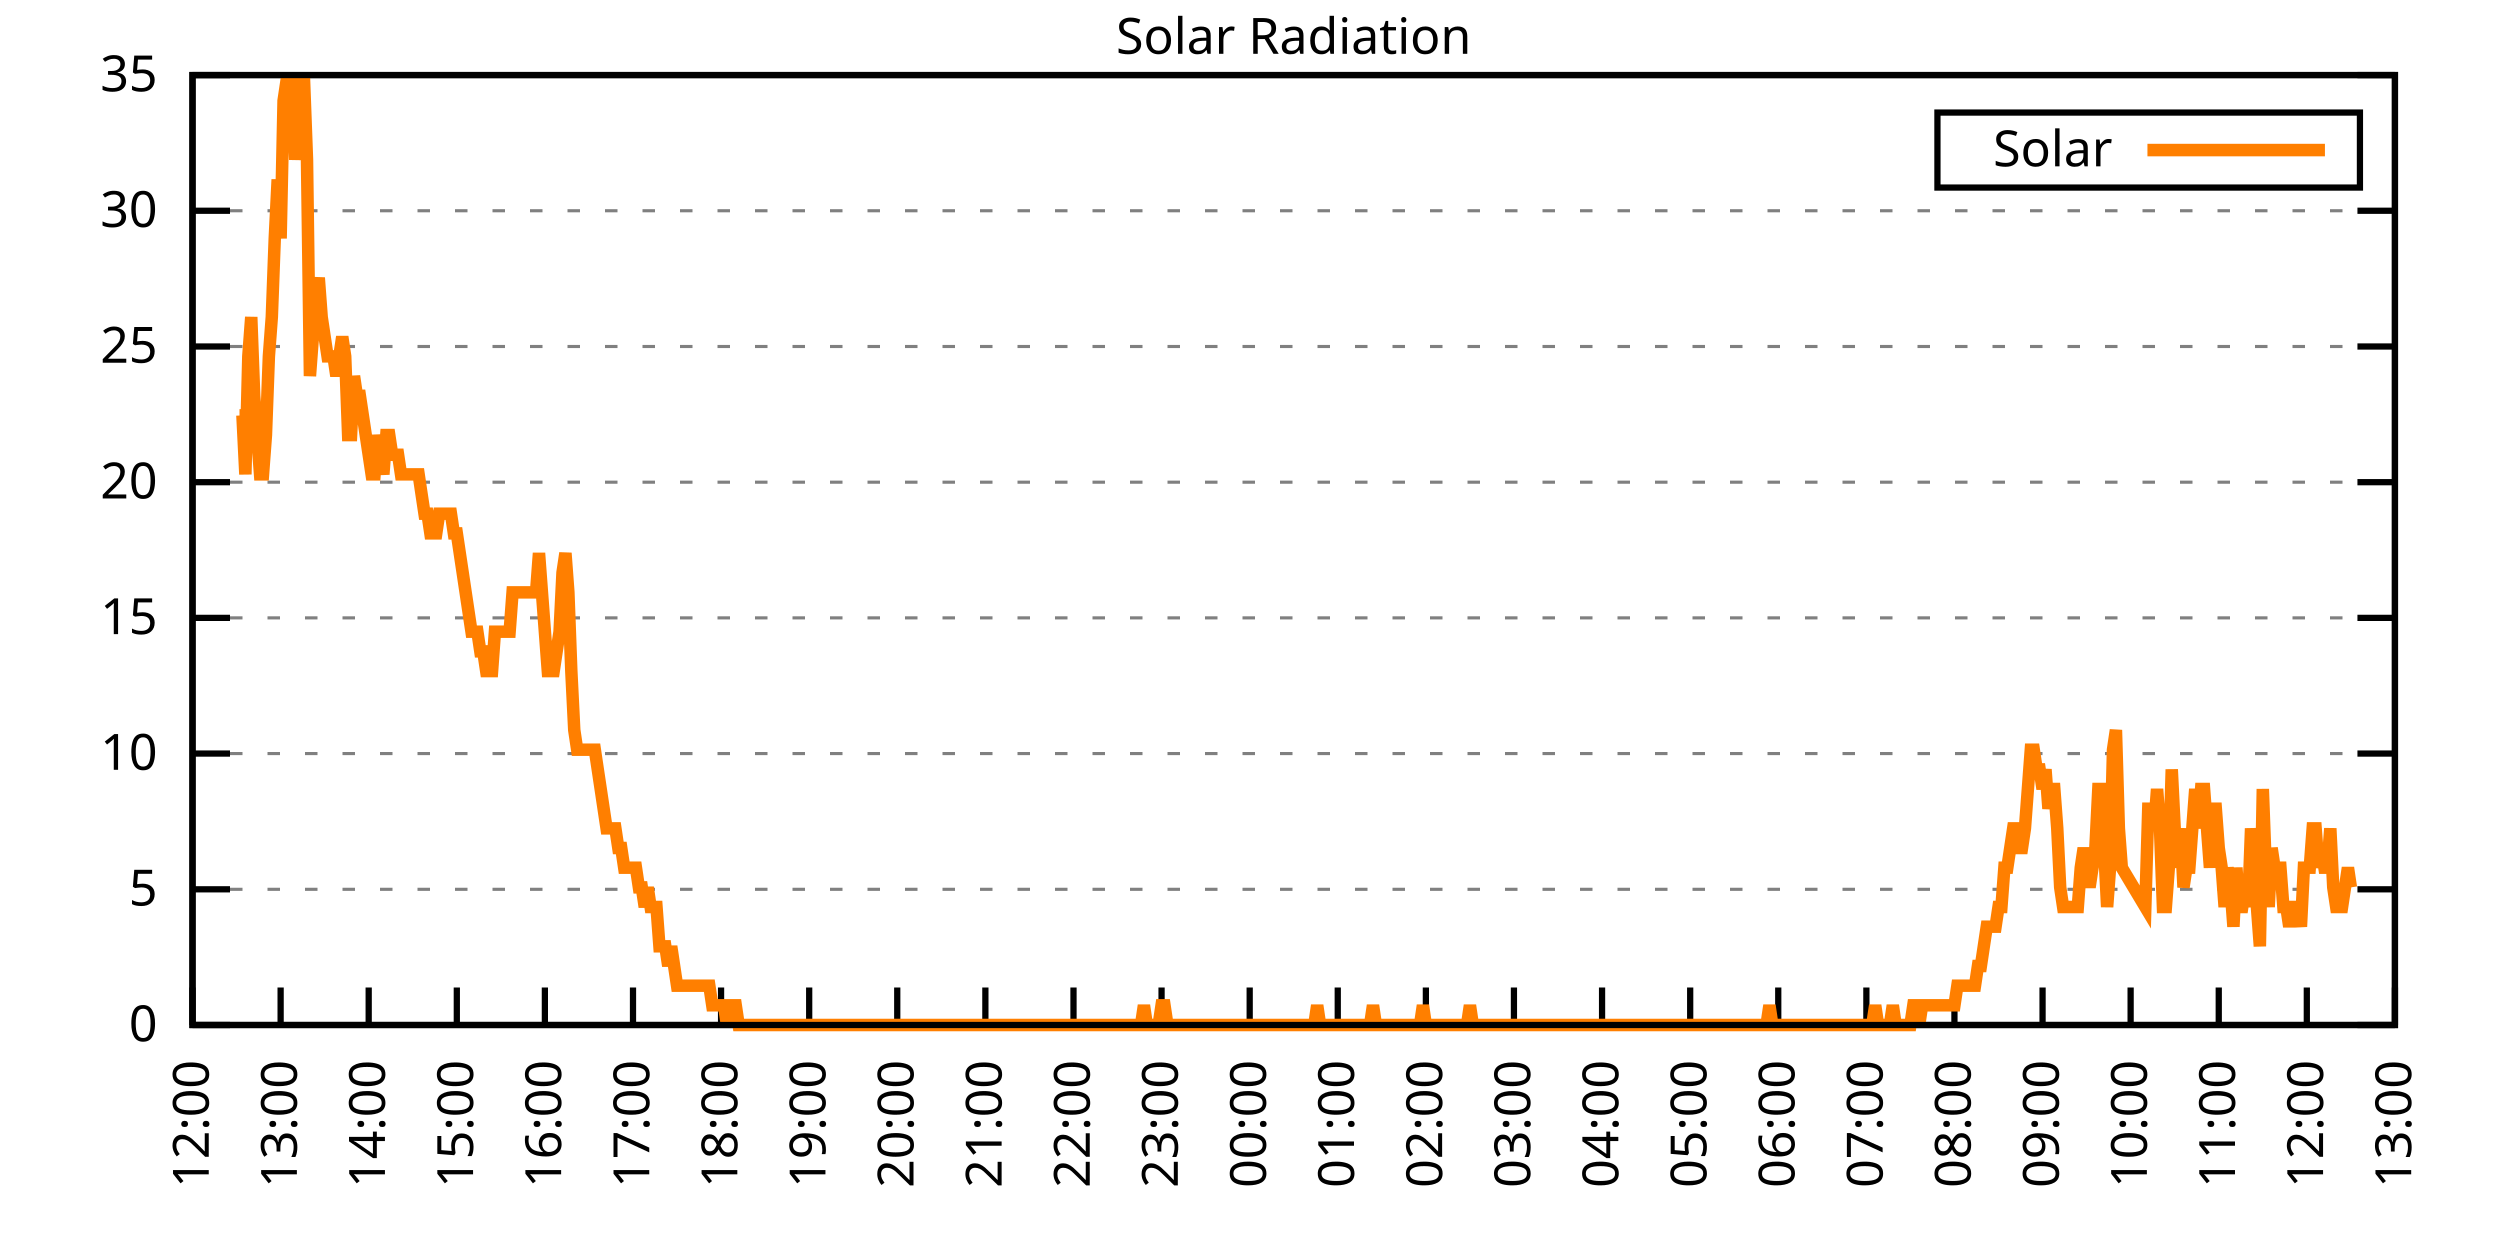
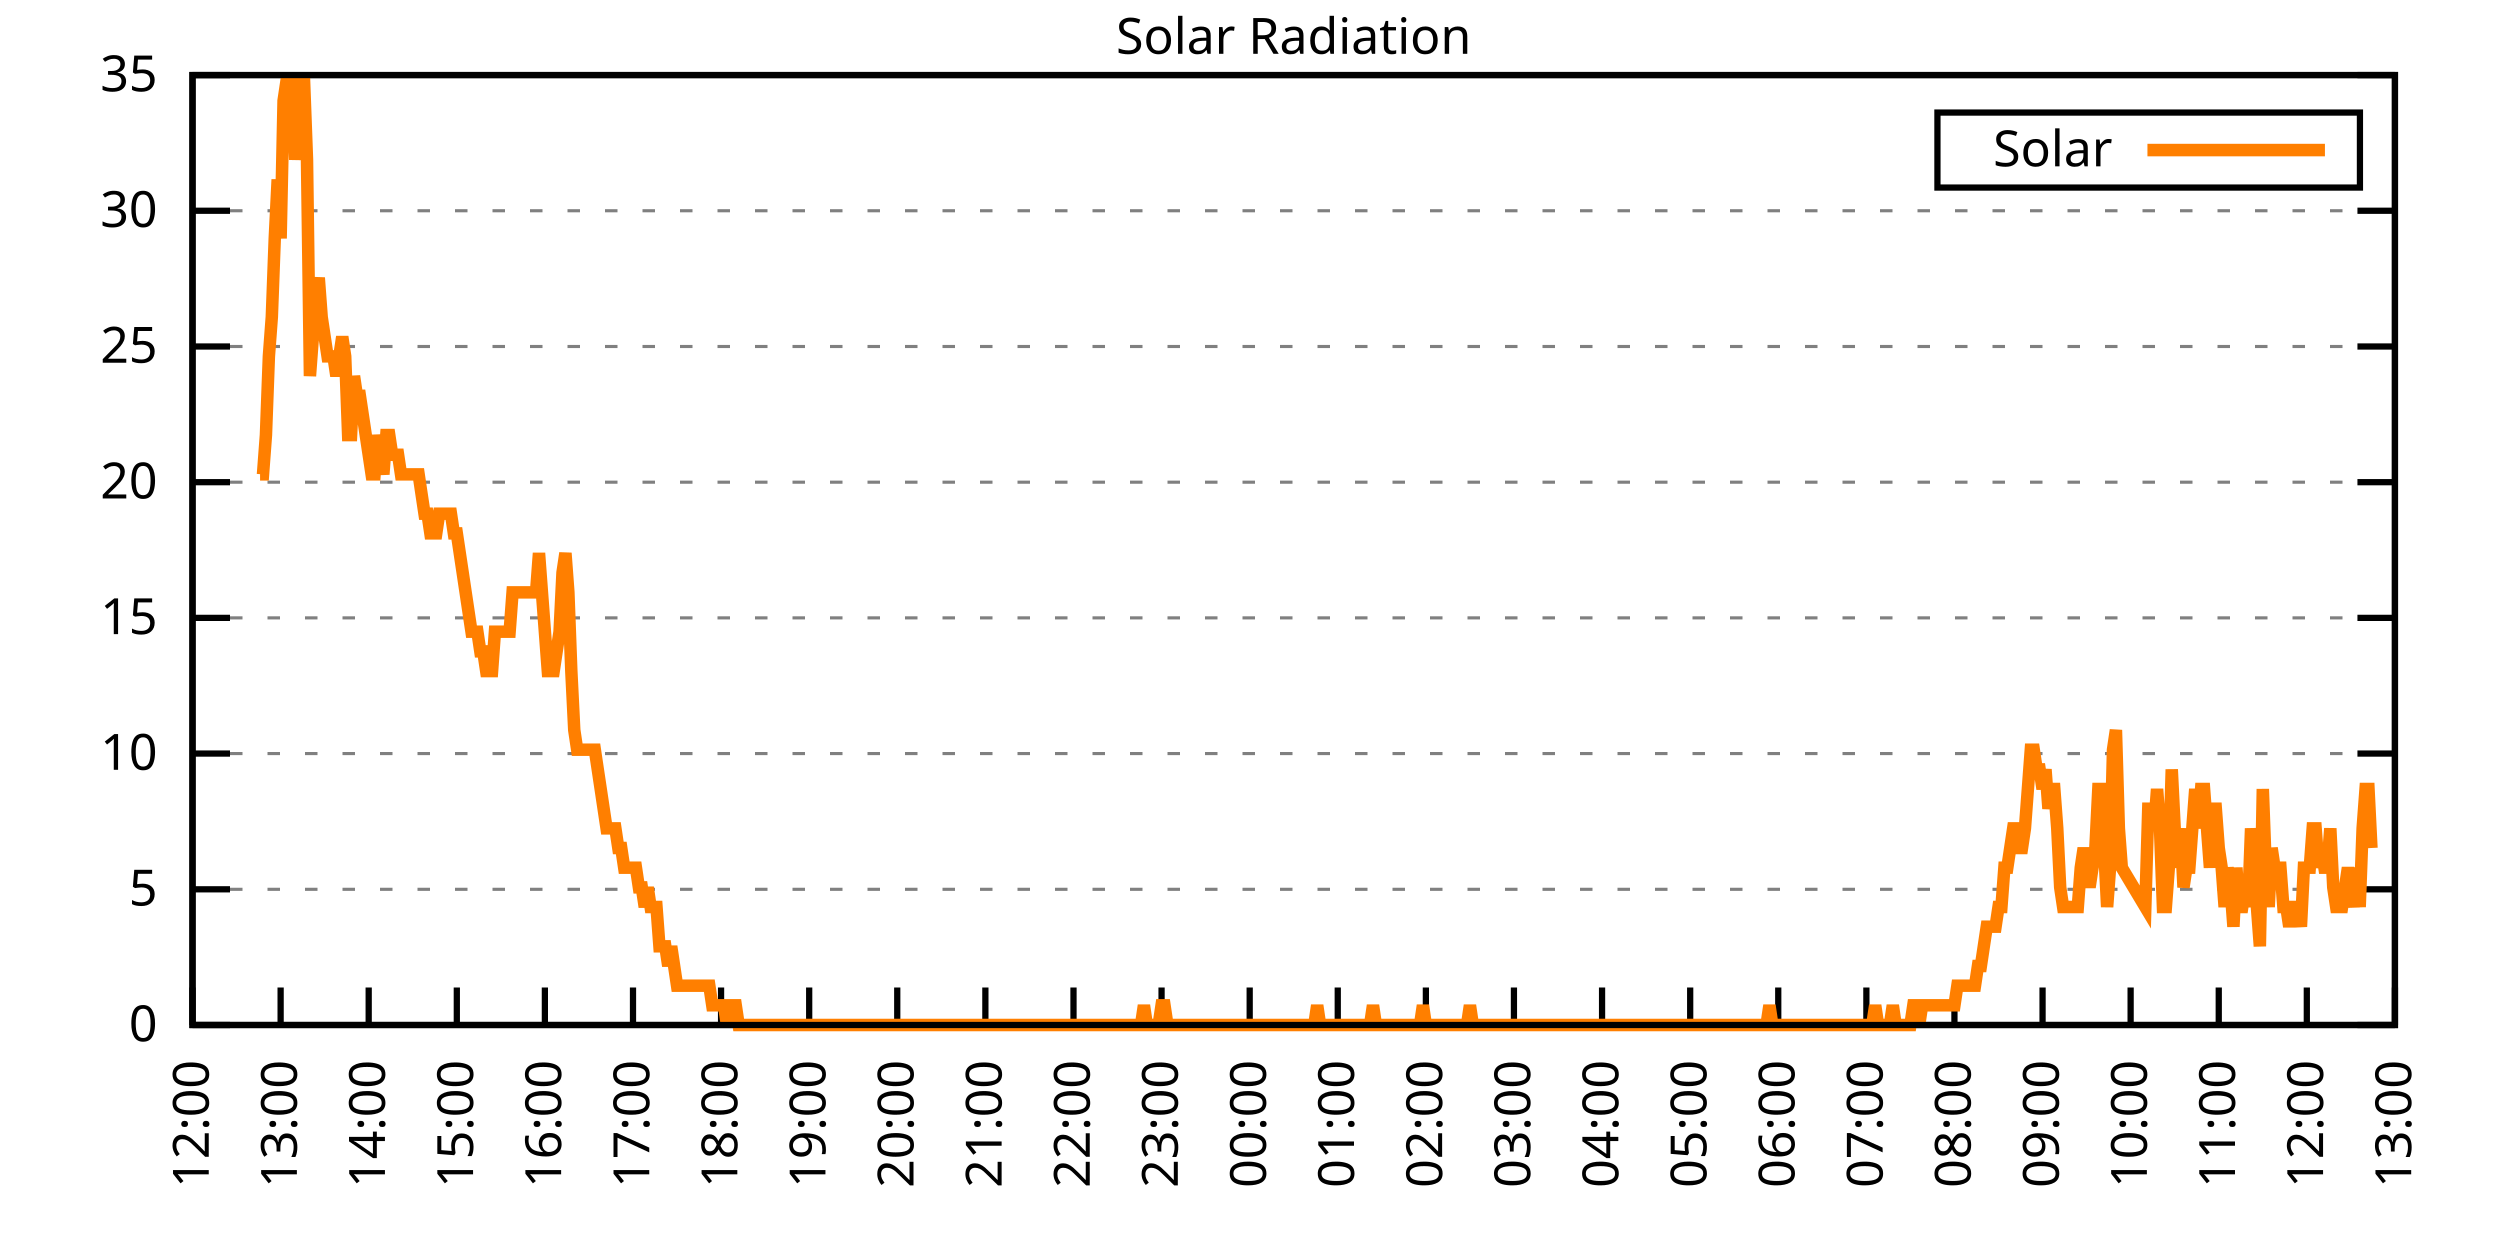
<svg xmlns="http://www.w3.org/2000/svg" xmlns:xlink="http://www.w3.org/1999/xlink" width="400" height="200" viewBox="0 0 400 200">
  <g id="gnuplot_canvas">
    <rect x="0" y="0" width="400" height="200" fill="none" />
    <defs>
      <circle id="gpDot" r="0.5" stroke-width="0.5" stroke="currentColor" />
      <path id="gpPt0" stroke-width="0.333" stroke="currentColor" d="M-1,0 h2 M0,-1 v2" />
      <path id="gpPt1" stroke-width="0.333" stroke="currentColor" d="M-1,-1 L1,1 M1,-1 L-1,1" />
      <path id="gpPt2" stroke-width="0.333" stroke="currentColor" d="M-1,0 L1,0 M0,-1 L0,1 M-1,-1 L1,1 M-1,1 L1,-1" />
      <rect id="gpPt3" stroke-width="0.333" stroke="currentColor" x="-1" y="-1" width="2" height="2" />
      <rect id="gpPt4" stroke-width="0.333" stroke="currentColor" fill="currentColor" x="-1" y="-1" width="2" height="2" />
      <circle id="gpPt5" stroke-width="0.333" stroke="currentColor" cx="0" cy="0" r="1" />
      <use xlink:href="#gpPt5" id="gpPt6" fill="currentColor" stroke="none" />
      <path id="gpPt7" stroke-width="0.333" stroke="currentColor" d="M0,-1.33 L-1.33,0.67 L1.33,0.67 z" />
      <use xlink:href="#gpPt7" id="gpPt8" fill="currentColor" stroke="none" />
      <use xlink:href="#gpPt7" id="gpPt9" stroke="currentColor" transform="rotate(180)" />
      <use xlink:href="#gpPt9" id="gpPt10" fill="currentColor" stroke="none" />
      <use xlink:href="#gpPt3" id="gpPt11" stroke="currentColor" transform="rotate(45)" />
      <use xlink:href="#gpPt11" id="gpPt12" fill="currentColor" stroke="none" />
      <path id="gpPt13" stroke-width="0.333" stroke="currentColor" d="M0,1.330 L1.265,0.411 L0.782,-1.067 L-0.782,-1.076 L-1.265,0.411 z" />
      <use xlink:href="#gpPt13" id="gpPt14" fill="currentColor" stroke="none" />
      <filter id="textbox" filterUnits="objectBoundingBox" x="0" y="0" height="1" width="1">
        <feFlood flood-color="white" flood-opacity="1" result="bgnd" />
        <feComposite in="SourceGraphic" in2="bgnd" operator="atop" />
      </filter>
      <filter id="greybox" filterUnits="objectBoundingBox" x="0" y="0" height="1" width="1">
        <feFlood flood-color="lightgrey" flood-opacity="1" result="grey" />
        <feComposite in="SourceGraphic" in2="grey" operator="atop" />
      </filter>
    </defs>
    <g fill="none" color="white" stroke="currentColor" stroke-width="1.00" stroke-linecap="butt" stroke-linejoin="miter">
</g>
    <g fill="none" color="black" stroke="currentColor" stroke-width="1.00" stroke-linecap="butt" stroke-linejoin="miter">
      <g stroke="none" shape-rendering="crispEdges">
        <polygon fill="rgb(255, 255, 255)" points="30.80,164.00 383.18,164.00 383.18,12.02 30.80,12.02 " />
      </g>
    </g>
    <g fill="none" color="black" stroke="currentColor" stroke-width="1.00" stroke-linecap="butt" stroke-linejoin="miter">
</g>
    <g fill="none" color="black" stroke="black" stroke-width="0.50" stroke-linecap="butt" stroke-linejoin="miter">
</g>
    <g fill="none" color="gray" stroke="currentColor" stroke-width="0.50" stroke-linecap="butt" stroke-linejoin="miter">
      <path stroke="gray" stroke-dasharray="2,4" class="gridline" d="M30.80,164.00 L383.19,164.00  " />
    </g>
    <g fill="none" color="gray" stroke="gray" stroke-width="1.00" stroke-linecap="butt" stroke-linejoin="miter">
</g>
    <g fill="none" color="black" stroke="currentColor" stroke-width="1.00" stroke-linecap="butt" stroke-linejoin="miter">
      <path stroke="black" d="M30.80,164.00 L36.80,164.00 M383.19,164.00 L377.19,164.00  " />
      <g transform="translate(25.20,166.60)" stroke="none" fill="black" font-family="Sans" font-size="8.00" text-anchor="end">
        <text>
          <tspan font-family="Sans"> 0</tspan>
        </text>
      </g>
    </g>
    <g fill="none" color="black" stroke="currentColor" stroke-width="1.00" stroke-linecap="butt" stroke-linejoin="miter">
</g>
    <g fill="none" color="black" stroke="black" stroke-width="0.50" stroke-linecap="butt" stroke-linejoin="miter">
</g>
    <g fill="none" color="gray" stroke="currentColor" stroke-width="0.50" stroke-linecap="butt" stroke-linejoin="miter">
      <path stroke="gray" stroke-dasharray="2,4" class="gridline" d="M30.80,142.29 L383.19,142.29  " />
    </g>
    <g fill="none" color="gray" stroke="gray" stroke-width="1.00" stroke-linecap="butt" stroke-linejoin="miter">
</g>
    <g fill="none" color="black" stroke="currentColor" stroke-width="1.00" stroke-linecap="butt" stroke-linejoin="miter">
      <path stroke="black" d="M30.80,142.29 L36.80,142.29 M383.19,142.29 L377.19,142.29  " />
      <g transform="translate(25.20,144.89)" stroke="none" fill="black" font-family="Sans" font-size="8.00" text-anchor="end">
        <text>
          <tspan font-family="Sans"> 5</tspan>
        </text>
      </g>
    </g>
    <g fill="none" color="black" stroke="currentColor" stroke-width="1.00" stroke-linecap="butt" stroke-linejoin="miter">
</g>
    <g fill="none" color="black" stroke="black" stroke-width="0.50" stroke-linecap="butt" stroke-linejoin="miter">
</g>
    <g fill="none" color="gray" stroke="currentColor" stroke-width="0.50" stroke-linecap="butt" stroke-linejoin="miter">
      <path stroke="gray" stroke-dasharray="2,4" class="gridline" d="M30.80,120.57 L383.19,120.57  " />
    </g>
    <g fill="none" color="gray" stroke="gray" stroke-width="1.00" stroke-linecap="butt" stroke-linejoin="miter">
</g>
    <g fill="none" color="black" stroke="currentColor" stroke-width="1.00" stroke-linecap="butt" stroke-linejoin="miter">
      <path stroke="black" d="M30.80,120.57 L36.80,120.57 M383.19,120.57 L377.19,120.57  " />
      <g transform="translate(25.20,123.17)" stroke="none" fill="black" font-family="Sans" font-size="8.00" text-anchor="end">
        <text>
          <tspan font-family="Sans"> 10</tspan>
        </text>
      </g>
    </g>
    <g fill="none" color="black" stroke="currentColor" stroke-width="1.00" stroke-linecap="butt" stroke-linejoin="miter">
</g>
    <g fill="none" color="black" stroke="black" stroke-width="0.50" stroke-linecap="butt" stroke-linejoin="miter">
</g>
    <g fill="none" color="gray" stroke="currentColor" stroke-width="0.50" stroke-linecap="butt" stroke-linejoin="miter">
      <path stroke="gray" stroke-dasharray="2,4" class="gridline" d="M30.80,98.86 L383.19,98.86  " />
    </g>
    <g fill="none" color="gray" stroke="gray" stroke-width="1.00" stroke-linecap="butt" stroke-linejoin="miter">
</g>
    <g fill="none" color="black" stroke="currentColor" stroke-width="1.00" stroke-linecap="butt" stroke-linejoin="miter">
      <path stroke="black" d="M30.80,98.86 L36.80,98.86 M383.19,98.86 L377.19,98.86  " />
      <g transform="translate(25.20,101.46)" stroke="none" fill="black" font-family="Sans" font-size="8.00" text-anchor="end">
        <text>
          <tspan font-family="Sans"> 15</tspan>
        </text>
      </g>
    </g>
    <g fill="none" color="black" stroke="currentColor" stroke-width="1.00" stroke-linecap="butt" stroke-linejoin="miter">
</g>
    <g fill="none" color="black" stroke="black" stroke-width="0.50" stroke-linecap="butt" stroke-linejoin="miter">
</g>
    <g fill="none" color="gray" stroke="currentColor" stroke-width="0.50" stroke-linecap="butt" stroke-linejoin="miter">
      <path stroke="gray" stroke-dasharray="2,4" class="gridline" d="M30.80,77.15 L383.19,77.15  " />
    </g>
    <g fill="none" color="gray" stroke="gray" stroke-width="1.00" stroke-linecap="butt" stroke-linejoin="miter">
</g>
    <g fill="none" color="black" stroke="currentColor" stroke-width="1.00" stroke-linecap="butt" stroke-linejoin="miter">
      <path stroke="black" d="M30.80,77.15 L36.80,77.15 M383.19,77.15 L377.19,77.15  " />
      <g transform="translate(25.20,79.75)" stroke="none" fill="black" font-family="Sans" font-size="8.00" text-anchor="end">
        <text>
          <tspan font-family="Sans"> 20</tspan>
        </text>
      </g>
    </g>
    <g fill="none" color="black" stroke="currentColor" stroke-width="1.00" stroke-linecap="butt" stroke-linejoin="miter">
</g>
    <g fill="none" color="black" stroke="black" stroke-width="0.50" stroke-linecap="butt" stroke-linejoin="miter">
</g>
    <g fill="none" color="gray" stroke="currentColor" stroke-width="0.50" stroke-linecap="butt" stroke-linejoin="miter">
      <path stroke="gray" stroke-dasharray="2,4" class="gridline" d="M30.80,55.44 L383.19,55.44  " />
    </g>
    <g fill="none" color="gray" stroke="gray" stroke-width="1.00" stroke-linecap="butt" stroke-linejoin="miter">
</g>
    <g fill="none" color="black" stroke="currentColor" stroke-width="1.00" stroke-linecap="butt" stroke-linejoin="miter">
      <path stroke="black" d="M30.80,55.44 L36.80,55.44 M383.19,55.44 L377.19,55.44  " />
      <g transform="translate(25.20,58.04)" stroke="none" fill="black" font-family="Sans" font-size="8.00" text-anchor="end">
        <text>
          <tspan font-family="Sans"> 25</tspan>
        </text>
      </g>
    </g>
    <g fill="none" color="black" stroke="currentColor" stroke-width="1.00" stroke-linecap="butt" stroke-linejoin="miter">
</g>
    <g fill="none" color="black" stroke="black" stroke-width="0.50" stroke-linecap="butt" stroke-linejoin="miter">
</g>
    <g fill="none" color="gray" stroke="currentColor" stroke-width="0.50" stroke-linecap="butt" stroke-linejoin="miter">
      <path stroke="gray" stroke-dasharray="2,4" class="gridline" d="M30.80,33.72 L383.19,33.72  " />
    </g>
    <g fill="none" color="gray" stroke="gray" stroke-width="1.00" stroke-linecap="butt" stroke-linejoin="miter">
</g>
    <g fill="none" color="black" stroke="currentColor" stroke-width="1.00" stroke-linecap="butt" stroke-linejoin="miter">
      <path stroke="black" d="M30.80,33.72 L36.80,33.72 M383.19,33.72 L377.19,33.72  " />
      <g transform="translate(25.20,36.32)" stroke="none" fill="black" font-family="Sans" font-size="8.00" text-anchor="end">
        <text>
          <tspan font-family="Sans"> 30</tspan>
        </text>
      </g>
    </g>
    <g fill="none" color="black" stroke="currentColor" stroke-width="1.00" stroke-linecap="butt" stroke-linejoin="miter">
</g>
    <g fill="none" color="black" stroke="black" stroke-width="0.50" stroke-linecap="butt" stroke-linejoin="miter">
</g>
    <g fill="none" color="gray" stroke="currentColor" stroke-width="0.50" stroke-linecap="butt" stroke-linejoin="miter">
      <path stroke="gray" stroke-dasharray="2,4" class="gridline" d="M30.80,12.01 L383.19,12.01  " />
    </g>
    <g fill="none" color="gray" stroke="gray" stroke-width="1.00" stroke-linecap="butt" stroke-linejoin="miter">
</g>
    <g fill="none" color="black" stroke="currentColor" stroke-width="1.00" stroke-linecap="butt" stroke-linejoin="miter">
      <path stroke="black" d="M30.80,12.01 L36.80,12.01 M383.19,12.01 L377.19,12.01  " />
      <g transform="translate(25.20,14.61)" stroke="none" fill="black" font-family="Sans" font-size="8.00" text-anchor="end">
        <text>
          <tspan font-family="Sans"> 35</tspan>
        </text>
      </g>
    </g>
    <g fill="none" color="black" stroke="currentColor" stroke-width="1.00" stroke-linecap="butt" stroke-linejoin="miter">
      <path stroke="black" d="M30.80,164.00 L30.80,158.00  " />
      <g transform="translate(33.40,169.60) rotate(270.00)" stroke="none" fill="black" font-family="Sans" font-size="8.00" text-anchor="end">
        <text>
          <tspan font-family="Sans">12:00</tspan>
        </text>
      </g>
    </g>
    <g fill="none" color="black" stroke="currentColor" stroke-width="1.00" stroke-linecap="butt" stroke-linejoin="miter">
      <path stroke="black" d="M44.90,164.00 L44.90,158.00  " />
      <g transform="translate(47.50,169.60) rotate(270.00)" stroke="none" fill="black" font-family="Sans" font-size="8.00" text-anchor="end">
        <text>
          <tspan font-family="Sans">13:00</tspan>
        </text>
      </g>
    </g>
    <g fill="none" color="black" stroke="currentColor" stroke-width="1.00" stroke-linecap="butt" stroke-linejoin="miter">
      <path stroke="black" d="M58.99,164.00 L58.99,158.00  " />
      <g transform="translate(61.59,169.60) rotate(270.00)" stroke="none" fill="black" font-family="Sans" font-size="8.00" text-anchor="end">
        <text>
          <tspan font-family="Sans">14:00</tspan>
        </text>
      </g>
    </g>
    <g fill="none" color="black" stroke="currentColor" stroke-width="1.00" stroke-linecap="butt" stroke-linejoin="miter">
      <path stroke="black" d="M73.09,164.00 L73.09,158.00  " />
      <g transform="translate(75.69,169.60) rotate(270.00)" stroke="none" fill="black" font-family="Sans" font-size="8.00" text-anchor="end">
        <text>
          <tspan font-family="Sans">15:00</tspan>
        </text>
      </g>
    </g>
    <g fill="none" color="black" stroke="currentColor" stroke-width="1.00" stroke-linecap="butt" stroke-linejoin="miter">
      <path stroke="black" d="M87.18,164.00 L87.18,158.00  " />
      <g transform="translate(89.78,169.60) rotate(270.00)" stroke="none" fill="black" font-family="Sans" font-size="8.00" text-anchor="end">
        <text>
          <tspan font-family="Sans">16:00</tspan>
        </text>
      </g>
    </g>
    <g fill="none" color="black" stroke="currentColor" stroke-width="1.00" stroke-linecap="butt" stroke-linejoin="miter">
      <path stroke="black" d="M101.28,164.00 L101.28,158.00  " />
      <g transform="translate(103.88,169.60) rotate(270.00)" stroke="none" fill="black" font-family="Sans" font-size="8.00" text-anchor="end">
        <text>
          <tspan font-family="Sans">17:00</tspan>
        </text>
      </g>
    </g>
    <g fill="none" color="black" stroke="currentColor" stroke-width="1.00" stroke-linecap="butt" stroke-linejoin="miter">
      <path stroke="black" d="M115.37,164.00 L115.37,158.00  " />
      <g transform="translate(117.97,169.60) rotate(270.00)" stroke="none" fill="black" font-family="Sans" font-size="8.00" text-anchor="end">
        <text>
          <tspan font-family="Sans">18:00</tspan>
        </text>
      </g>
    </g>
    <g fill="none" color="black" stroke="currentColor" stroke-width="1.00" stroke-linecap="butt" stroke-linejoin="miter">
      <path stroke="black" d="M129.47,164.00 L129.47,158.00  " />
      <g transform="translate(132.07,169.60) rotate(270.00)" stroke="none" fill="black" font-family="Sans" font-size="8.00" text-anchor="end">
        <text>
          <tspan font-family="Sans">19:00</tspan>
        </text>
      </g>
    </g>
    <g fill="none" color="black" stroke="currentColor" stroke-width="1.00" stroke-linecap="butt" stroke-linejoin="miter">
      <path stroke="black" d="M143.56,164.00 L143.56,158.00  " />
      <g transform="translate(146.16,169.60) rotate(270.00)" stroke="none" fill="black" font-family="Sans" font-size="8.00" text-anchor="end">
        <text>
          <tspan font-family="Sans">20:00</tspan>
        </text>
      </g>
    </g>
    <g fill="none" color="black" stroke="currentColor" stroke-width="1.00" stroke-linecap="butt" stroke-linejoin="miter">
      <path stroke="black" d="M157.66,164.00 L157.66,158.00  " />
      <g transform="translate(160.26,169.60) rotate(270.00)" stroke="none" fill="black" font-family="Sans" font-size="8.00" text-anchor="end">
        <text>
          <tspan font-family="Sans">21:00</tspan>
        </text>
      </g>
    </g>
    <g fill="none" color="black" stroke="currentColor" stroke-width="1.00" stroke-linecap="butt" stroke-linejoin="miter">
      <path stroke="black" d="M171.76,164.00 L171.76,158.00  " />
      <g transform="translate(174.36,169.60) rotate(270.00)" stroke="none" fill="black" font-family="Sans" font-size="8.00" text-anchor="end">
        <text>
          <tspan font-family="Sans">22:00</tspan>
        </text>
      </g>
    </g>
    <g fill="none" color="black" stroke="currentColor" stroke-width="1.00" stroke-linecap="butt" stroke-linejoin="miter">
      <path stroke="black" d="M185.85,164.00 L185.85,158.00  " />
      <g transform="translate(188.45,169.60) rotate(270.00)" stroke="none" fill="black" font-family="Sans" font-size="8.00" text-anchor="end">
        <text>
          <tspan font-family="Sans">23:00</tspan>
        </text>
      </g>
    </g>
    <g fill="none" color="black" stroke="currentColor" stroke-width="1.00" stroke-linecap="butt" stroke-linejoin="miter">
      <path stroke="black" d="M199.95,164.00 L199.95,158.00  " />
      <g transform="translate(202.55,169.60) rotate(270.00)" stroke="none" fill="black" font-family="Sans" font-size="8.00" text-anchor="end">
        <text>
          <tspan font-family="Sans">00:00</tspan>
        </text>
      </g>
    </g>
    <g fill="none" color="black" stroke="currentColor" stroke-width="1.00" stroke-linecap="butt" stroke-linejoin="miter">
      <path stroke="black" d="M214.04,164.00 L214.04,158.00  " />
      <g transform="translate(216.64,169.60) rotate(270.00)" stroke="none" fill="black" font-family="Sans" font-size="8.00" text-anchor="end">
        <text>
          <tspan font-family="Sans">01:00</tspan>
        </text>
      </g>
    </g>
    <g fill="none" color="black" stroke="currentColor" stroke-width="1.00" stroke-linecap="butt" stroke-linejoin="miter">
      <path stroke="black" d="M228.14,164.00 L228.14,158.00  " />
      <g transform="translate(230.74,169.60) rotate(270.00)" stroke="none" fill="black" font-family="Sans" font-size="8.00" text-anchor="end">
        <text>
          <tspan font-family="Sans">02:00</tspan>
        </text>
      </g>
    </g>
    <g fill="none" color="black" stroke="currentColor" stroke-width="1.00" stroke-linecap="butt" stroke-linejoin="miter">
      <path stroke="black" d="M242.23,164.00 L242.23,158.00  " />
      <g transform="translate(244.83,169.60) rotate(270.00)" stroke="none" fill="black" font-family="Sans" font-size="8.00" text-anchor="end">
        <text>
          <tspan font-family="Sans">03:00</tspan>
        </text>
      </g>
    </g>
    <g fill="none" color="black" stroke="currentColor" stroke-width="1.00" stroke-linecap="butt" stroke-linejoin="miter">
      <path stroke="black" d="M256.33,164.00 L256.33,158.00  " />
      <g transform="translate(258.93,169.60) rotate(270.00)" stroke="none" fill="black" font-family="Sans" font-size="8.00" text-anchor="end">
        <text>
          <tspan font-family="Sans">04:00</tspan>
        </text>
      </g>
    </g>
    <g fill="none" color="black" stroke="currentColor" stroke-width="1.00" stroke-linecap="butt" stroke-linejoin="miter">
      <path stroke="black" d="M270.43,164.00 L270.43,158.00  " />
      <g transform="translate(273.03,169.60) rotate(270.00)" stroke="none" fill="black" font-family="Sans" font-size="8.00" text-anchor="end">
        <text>
          <tspan font-family="Sans">05:00</tspan>
        </text>
      </g>
    </g>
    <g fill="none" color="black" stroke="currentColor" stroke-width="1.00" stroke-linecap="butt" stroke-linejoin="miter">
      <path stroke="black" d="M284.52,164.00 L284.52,158.00  " />
      <g transform="translate(287.12,169.60) rotate(270.00)" stroke="none" fill="black" font-family="Sans" font-size="8.00" text-anchor="end">
        <text>
          <tspan font-family="Sans">06:00</tspan>
        </text>
      </g>
    </g>
    <g fill="none" color="black" stroke="currentColor" stroke-width="1.00" stroke-linecap="butt" stroke-linejoin="miter">
      <path stroke="black" d="M298.62,164.00 L298.62,158.00  " />
      <g transform="translate(301.22,169.60) rotate(270.00)" stroke="none" fill="black" font-family="Sans" font-size="8.00" text-anchor="end">
        <text>
          <tspan font-family="Sans">07:00</tspan>
        </text>
      </g>
    </g>
    <g fill="none" color="black" stroke="currentColor" stroke-width="1.00" stroke-linecap="butt" stroke-linejoin="miter">
      <path stroke="black" d="M312.71,164.00 L312.71,158.00  " />
      <g transform="translate(315.31,169.60) rotate(270.00)" stroke="none" fill="black" font-family="Sans" font-size="8.00" text-anchor="end">
        <text>
          <tspan font-family="Sans">08:00</tspan>
        </text>
      </g>
    </g>
    <g fill="none" color="black" stroke="currentColor" stroke-width="1.00" stroke-linecap="butt" stroke-linejoin="miter">
      <path stroke="black" d="M326.81,164.00 L326.81,158.00  " />
      <g transform="translate(329.41,169.60) rotate(270.00)" stroke="none" fill="black" font-family="Sans" font-size="8.00" text-anchor="end">
        <text>
          <tspan font-family="Sans">09:00</tspan>
        </text>
      </g>
    </g>
    <g fill="none" color="black" stroke="currentColor" stroke-width="1.00" stroke-linecap="butt" stroke-linejoin="miter">
      <path stroke="black" d="M340.90,164.00 L340.90,158.00  " />
      <g transform="translate(343.50,169.60) rotate(270.00)" stroke="none" fill="black" font-family="Sans" font-size="8.00" text-anchor="end">
        <text>
          <tspan font-family="Sans">10:00</tspan>
        </text>
      </g>
    </g>
    <g fill="none" color="black" stroke="currentColor" stroke-width="1.00" stroke-linecap="butt" stroke-linejoin="miter">
      <path stroke="black" d="M355.00,164.00 L355.00,158.00  " />
      <g transform="translate(357.60,169.60) rotate(270.00)" stroke="none" fill="black" font-family="Sans" font-size="8.00" text-anchor="end">
        <text>
          <tspan font-family="Sans">11:00</tspan>
        </text>
      </g>
    </g>
    <g fill="none" color="black" stroke="currentColor" stroke-width="1.00" stroke-linecap="butt" stroke-linejoin="miter">
      <path stroke="black" d="M369.09,164.00 L369.09,158.00  " />
      <g transform="translate(371.69,169.60) rotate(270.00)" stroke="none" fill="black" font-family="Sans" font-size="8.00" text-anchor="end">
        <text>
          <tspan font-family="Sans">12:00</tspan>
        </text>
      </g>
    </g>
    <g fill="none" color="black" stroke="currentColor" stroke-width="1.00" stroke-linecap="butt" stroke-linejoin="miter">
      <path stroke="black" d="M383.19,164.00 L383.19,158.00  " />
      <g transform="translate(385.79,169.60) rotate(270.00)" stroke="none" fill="black" font-family="Sans" font-size="8.00" text-anchor="end">
        <text>
          <tspan font-family="Sans">13:00</tspan>
        </text>
      </g>
    </g>
    <g fill="none" color="black" stroke="currentColor" stroke-width="1.00" stroke-linecap="butt" stroke-linejoin="miter">
</g>
    <g fill="none" color="black" stroke="currentColor" stroke-width="1.00" stroke-linecap="butt" stroke-linejoin="miter">
      <path stroke="black" d="M30.80,12.01 L30.80,164.00 L383.19,164.00 L383.19,12.01 L30.80,12.01 Z  " />
    </g>
    <g fill="none" color="black" stroke="currentColor" stroke-width="1.00" stroke-linecap="butt" stroke-linejoin="miter">
</g>
    <g fill="none" color="black" stroke="currentColor" stroke-width="1.00" stroke-linecap="butt" stroke-linejoin="miter">
      <path stroke="black" d="M309.99,30.01 L309.99,18.01 L377.59,18.01 L377.59,30.01 L309.99,30.01 Z  " />
    </g>
    <g id="Solar_Radiation_plot_1">
      <g fill="none" color="white" stroke="black" stroke-width="2.00" stroke-linecap="butt" stroke-linejoin="miter">
</g>
      <g fill="none" color="black" stroke="currentColor" stroke-width="2.00" stroke-linecap="butt" stroke-linejoin="miter">
        <g transform="translate(337.99,26.61)" stroke="none" fill="black" font-family="Sans" font-size="8.00" text-anchor="end">
          <text>
            <tspan font-family="Sans">Solar</tspan>
          </text>
        </g>
      </g>
      <g fill="none" color="black" stroke="currentColor" stroke-width="2.00" stroke-linecap="butt" stroke-linejoin="miter">
-         <path stroke="rgb(255, 127,   0)" d="M343.59,24.01 L371.99,24.01 M38.32,66.46 L38.79,66.46 L39.26,75.90 L39.73,57.02 L40.20,50.73 L40.67,63.32   L41.14,69.61 L41.61,75.90 L42.08,75.90 L42.55,69.61 L43.02,57.02 L43.49,50.73 L43.96,38.15 L44.43,28.71   L44.90,38.15 L45.37,16.12 L45.84,12.97 L46.31,12.97 L46.78,12.97 L47.24,25.56 L47.71,19.27 L48.18,12.97   L48.65,12.97 L49.12,25.56 L49.59,60.17 L50.06,53.88 L50.53,47.58 L51.00,44.44 L51.47,50.73 L51.94,53.88   L52.41,57.02 L52.88,57.02 L53.35,57.02 L53.82,60.17 L54.29,57.02 L54.76,53.88 L55.23,57.02 L55.70,69.61   L56.17,69.61 L56.64,60.17 L57.11,63.32 L57.58,63.32 L58.05,66.46 L58.52,69.61 L58.99,72.76 L59.46,75.90   L59.93,75.90 L60.40,69.61 L60.87,72.76 L61.34,75.90 L61.81,69.61 L62.28,69.61 L62.75,72.76 L63.22,72.76   L63.69,72.76 L64.16,75.90 L64.63,75.90 L65.10,75.90 L65.57,75.90 L66.04,75.90 L66.51,75.90 L66.98,75.90   L67.45,79.05 L67.92,82.19 L68.39,82.19 L68.86,85.34 L69.33,85.34 L69.80,85.34 L70.27,82.19 L70.74,82.19   L71.21,82.19 L71.68,82.19 L72.15,82.19 L72.62,85.34 L73.09,85.34 L73.56,88.49 L74.03,91.63 L74.50,94.78   L74.97,97.93 L75.44,101.07 L75.91,101.07 L76.38,101.07 L76.85,104.22 L77.32,104.22 L77.79,107.37 L78.26,107.37   L78.73,107.37 L79.19,101.07 L79.66,101.07 L80.13,101.07 L80.60,101.07 L81.07,101.07 L81.54,101.07 L82.01,94.78   L82.48,94.78 L82.95,94.78 L83.42,94.78 L83.89,94.78 L84.36,94.78 L84.83,94.78 L85.30,94.78 L85.77,94.78   L86.24,88.49 L86.71,94.78 L87.18,101.07 L87.65,107.37 L88.12,107.37 L88.59,107.37 L89.06,104.22 L89.53,101.07   L90.00,91.63 L90.47,88.49 L90.94,94.78 L91.41,107.37 L91.88,116.80 L92.35,119.95 L92.82,119.95 L93.29,119.95   L93.76,119.95 L94.23,119.95 L94.70,119.95 L95.17,119.95 L95.64,123.10 L96.11,126.24 L96.58,129.39 L97.05,132.54   L97.52,132.54 L97.99,132.54 L98.46,132.54 L98.93,135.68 L99.40,135.68 L99.87,138.83 L100.34,138.83 L100.81,138.83   L101.28,138.83 L101.75,138.83 L102.22,141.98 L102.69,141.98 L103.16,145.12 L103.63,141.98 L104.10,145.12 L104.57,145.12   L105.04,145.12 L105.51,151.41 L105.98,151.41 L106.45,151.41 L106.92,154.56 L107.39,151.41 L107.86,154.56 L108.33,157.71   L108.80,157.71 L109.27,157.71 L109.74,157.71 L110.21,157.71 L110.68,157.71 L111.14,157.71 L111.61,157.71 L112.08,157.71   L112.55,157.71 L113.02,157.71 L113.49,157.71 L113.96,160.85 L114.43,160.85 L114.90,160.85 L115.37,160.85 L115.84,160.85   L116.31,164.00 L116.78,160.85 L117.25,160.85 L117.72,160.85 L118.19,164.00 L118.66,164.00 L119.13,164.00 L119.60,164.00   L120.07,164.00 L120.54,164.00 L121.01,164.00 L121.48,164.00 L121.95,164.00 L122.42,164.00 L122.89,164.00 L123.36,164.00   L123.83,164.00 L124.30,164.00 L124.77,164.00 L125.24,164.00 L125.71,164.00 L126.18,164.00 L126.65,164.00 L127.12,164.00   L127.59,164.00 L128.06,164.00 L128.53,164.00 L129.00,164.00 L129.47,164.00 L129.94,164.00 L130.41,164.00 L130.88,164.00   L131.35,164.00 L131.82,164.00 L132.29,164.00 L132.76,164.00 L133.23,164.00 L133.70,164.00 L134.17,164.00 L134.64,164.00   L135.11,164.00 L135.58,164.00 L136.05,164.00 L136.52,164.00 L136.99,164.00 L137.46,164.00 L137.93,164.00 L138.87,164.00   L139.81,164.00 L140.28,164.00 L140.75,164.00 L141.22,164.00 L141.69,164.00 L142.16,164.00 L142.63,164.00 L143.09,164.00   L143.56,164.00 L144.03,164.00 L144.50,164.00 L144.97,164.00 L145.44,164.00 L145.91,164.00 L146.38,164.00 L146.85,164.00   L147.32,164.00 L147.79,164.00 L148.26,164.00 L148.73,164.00 L149.20,164.00 L149.67,164.00 L150.14,164.00 L150.61,164.00   L151.08,164.00 L151.55,164.00 L152.02,164.00 L152.49,164.00 L152.96,164.00 L153.43,164.00 L153.90,164.00 L154.37,164.00   L154.84,164.00 L155.31,164.00 L155.78,164.00 L156.25,164.00 L156.72,164.00 L157.19,164.00 L157.66,164.00 L158.13,164.00   L158.60,164.00 L159.07,164.00 L159.54,164.00 L160.01,164.00 L160.48,164.00 L160.95,164.00 L161.42,164.00 L161.89,164.00   L162.36,164.00 L162.83,164.00 L163.30,164.00 L163.77,164.00 L164.24,164.00 L164.71,164.00 L165.18,164.00 L165.65,164.00   L166.12,164.00 L166.59,164.00 L167.06,164.00 L167.53,164.00 L168.00,164.00 L168.47,164.00 L168.94,164.00 L169.41,164.00   L169.88,164.00 L170.35,164.00 L170.82,164.00 L171.29,164.00 L171.76,164.00 L172.23,164.00 L172.70,164.00 L173.17,164.00   L173.64,164.00 L174.11,164.00 L174.58,164.00 L175.04,164.00 L175.51,164.00 L175.98,164.00 L176.45,164.00 L176.92,164.00   L177.39,164.00 L177.86,164.00 L178.33,164.00 L178.80,164.00 L179.27,164.00 L179.74,164.00 L180.21,164.00 L180.68,164.00   L181.15,164.00 L181.62,164.00 L182.09,164.00 L182.56,164.00 L183.03,160.85 L183.50,164.00 L183.97,164.00 L184.44,164.00   L184.91,164.00 L185.38,164.00 L185.85,160.85 L186.32,160.85 L186.79,164.00 L187.26,164.00 L187.73,164.00 L188.20,164.00   L188.67,164.00 L189.14,164.00 L189.61,164.00 L190.08,164.00 L190.55,164.00 L191.02,164.00 L191.49,164.00 L191.96,164.00   L192.43,164.00 L192.90,164.00 L193.37,164.00 L193.84,164.00 L194.31,164.00 L194.78,164.00 L195.25,164.00 L195.72,164.00   L196.19,164.00 L196.66,164.00 L197.13,164.00 L197.60,164.00 L198.07,164.00 L198.54,164.00 L199.01,164.00 L199.48,164.00   L199.95,164.00 L200.42,164.00 L200.89,164.00 L201.36,164.00 L201.83,164.00 L202.30,164.00 L202.77,164.00 L203.24,164.00   L203.71,164.00 L204.18,164.00 L204.65,164.00 L205.12,164.00 L205.59,164.00 L206.06,164.00 L206.53,164.00 L207.00,164.00   L207.46,164.00 L207.93,164.00 L208.40,164.00 L208.87,164.00 L209.34,164.00 L209.81,164.00 L210.28,164.00 L210.75,160.85   L211.22,164.00 L211.69,164.00 L212.16,164.00 L212.63,164.00 L213.10,164.00 L213.57,164.00 L214.04,164.00 L214.51,164.00   L214.98,164.00 L215.45,164.00 L215.92,164.00 L216.39,164.00 L216.86,164.00 L217.33,164.00 L217.80,164.00 L218.27,164.00   L218.74,164.00 L219.21,164.00 L219.68,160.85 L220.15,164.00 L220.62,164.00 L221.09,164.00 L221.56,164.00 L222.03,164.00   L222.50,164.00 L222.97,164.00 L223.44,164.00 L223.91,164.00 L224.38,164.00 L224.85,164.00 L225.32,164.00 L225.79,164.00   L226.26,164.00 L226.73,164.00 L227.20,164.00 L227.67,160.85 L228.14,164.00 L228.61,164.00 L229.08,164.00 L229.55,164.00   L230.02,164.00 L230.49,164.00 L230.96,164.00 L231.43,164.00 L231.90,164.00 L232.37,164.00 L232.84,164.00 L233.31,164.00   L233.78,164.00 L234.25,164.00 L234.72,164.00 L235.19,160.85 L235.66,164.00 L236.13,164.00 L236.60,164.00 L237.07,164.00   L237.54,164.00 L238.01,164.00 L238.48,164.00 L238.95,164.00 L239.41,164.00 L239.88,164.00 L240.35,164.00 L240.82,164.00   L241.29,164.00 L241.76,164.00 L242.23,164.00 L242.70,164.00 L243.17,164.00 L243.64,164.00 L244.11,164.00 L244.58,164.00   L245.05,164.00 L245.52,164.00 L245.99,164.00 L246.46,164.00 L246.93,164.00 L247.40,164.00 L247.87,164.00 L248.34,164.00   L248.81,164.00 L249.28,164.00 L249.75,164.00 L250.22,164.00 L250.69,164.00 L251.16,164.00 L251.63,164.00 L252.10,164.00   L252.57,164.00 L253.04,164.00 L253.51,164.00 L253.98,164.00 L254.45,164.00 L254.92,164.00 L255.39,164.00 L255.86,164.00   L256.33,164.00 L256.80,164.00 L257.27,164.00 L257.74,164.00 L258.21,164.00 L258.68,164.00 L259.15,164.00 L259.62,164.00   L260.09,164.00 L260.56,164.00 L261.03,164.00 L261.50,164.00 L261.97,164.00 L262.44,164.00 L262.91,164.00 L263.38,164.00   L263.85,164.00 L264.32,164.00 L264.79,164.00 L265.26,164.00 L265.73,164.00 L266.20,164.00 L266.67,164.00 L267.14,164.00   L267.61,164.00 L268.08,164.00 L268.55,164.00 L269.02,164.00 L269.49,164.00 L269.96,164.00 L270.43,164.00 L270.90,164.00   L271.36,164.00 L271.83,164.00 L272.30,164.00 L272.77,164.00 L273.24,164.00 L273.71,164.00 L274.18,164.00 L274.65,164.00   L275.12,164.00 L275.59,164.00 L276.06,164.00 L276.53,164.00 L277.00,164.00 L277.47,164.00 L277.94,164.00 L278.41,164.00   L278.88,164.00 L279.35,164.00 L279.82,164.00 L280.29,164.00 L280.76,164.00 L281.23,164.00 L281.70,164.00 L282.17,164.00   L282.64,164.00 L283.11,160.85 L283.58,164.00 L284.05,164.00 L284.52,164.00 L284.99,164.00 L285.46,164.00 L285.93,164.00   L286.40,164.00 L286.87,164.00 L287.34,164.00 L287.81,164.00 L288.28,164.00 L288.75,164.00 L289.22,164.00 L289.69,164.00   L290.16,164.00 L290.63,164.00 L291.10,164.00 L291.57,164.00 L292.04,164.00 L292.51,164.00 L292.98,164.00 L293.45,164.00   L293.92,164.00 L294.39,164.00 L294.86,164.00 L295.33,164.00 L295.80,164.00 L296.27,164.00 L296.74,164.00 L297.21,164.00   L297.68,164.00 L298.15,164.00 L298.62,164.00 L299.09,164.00 L299.56,164.00 L300.03,160.85 L300.50,164.00 L300.97,164.00   L301.44,164.00 L301.91,164.00 L302.38,164.00 L302.85,160.85 L303.31,164.00 L303.78,164.00 L304.25,164.00 L304.72,164.00   L305.19,164.00 L305.66,164.00 L306.13,160.85 L306.60,160.85 L307.07,164.00 L307.54,160.85 L308.01,160.85 L308.48,160.85   L308.95,160.85 L309.42,160.85 L309.89,160.85 L310.36,160.85 L310.83,160.85 L311.30,160.85 L311.77,160.85 L312.24,160.85   L312.71,160.85 L313.18,157.71 L313.65,157.71 L314.12,157.71 L314.59,157.71 L315.06,157.71 L315.53,157.71 L316.00,157.71   L316.47,154.56 L316.94,154.56 L317.41,151.41 L317.88,148.27 L318.35,148.27 L318.82,148.27 L319.29,148.27 L319.76,145.12   L320.23,145.12 L320.70,138.83 L321.17,138.83 L321.64,135.68 L322.11,132.54 L322.58,132.54 L323.05,135.68 L323.52,135.68   L323.99,132.54 L324.46,126.24 L324.93,119.95 L325.40,119.95 L325.87,123.10 L326.34,123.10 L326.81,126.24 L327.28,123.10   L327.75,129.39 L328.22,126.24 L328.69,126.24 L329.16,132.54 L329.63,141.98 L330.10,145.12 L330.57,145.12 L331.04,145.12   L331.51,145.12 L331.98,145.12 L332.45,145.12 L332.92,138.83 L333.39,135.68 L333.86,138.83 L334.33,141.98 L334.80,138.83   L335.26,135.68 L335.73,126.24 L336.20,126.24 L336.67,135.68 L337.14,145.12 L337.61,138.83 L338.08,119.95 L338.55,116.80   L339.02,132.54 L339.49,138.83 L343.25,145.12 L343.72,129.39 L344.19,129.39 L344.66,132.54 L345.13,126.24 L345.60,132.54   L346.07,145.12 L346.54,145.12 L347.01,138.83 L347.48,123.10 L347.95,132.54 L348.42,138.83 L348.89,132.54 L349.36,141.98   L349.83,138.83 L350.30,138.83 L350.77,132.54 L351.24,126.24 L351.71,132.54 L352.18,126.24 L352.65,126.24 L353.12,132.54   L353.59,138.83 L354.06,129.39 L354.53,129.39 L355.00,135.68 L355.47,138.83 L355.94,145.12 L356.41,138.83 L356.88,141.98   L357.35,148.27 L357.82,138.83 L358.29,145.12 L358.76,145.12 L359.23,141.98 L359.70,145.12 L360.17,132.54 L360.64,138.83   L361.11,145.12 L361.58,151.41 L362.05,126.24 L362.52,138.83 L362.99,145.12 L363.46,135.68 L363.93,138.83 L364.40,138.83   L364.87,138.83 L365.34,145.12 L365.81,145.12 L366.28,148.27 L366.75,145.12 L367.21,145.12 L367.68,145.12 L368.15,148.27   L368.62,138.83 L369.09,138.83 L369.56,138.83 L370.03,132.54 L370.50,132.54 L370.97,138.83 L371.44,135.68 L371.91,138.83   L372.38,138.83 L372.85,132.54 L373.32,141.98 L373.79,145.12 L374.26,145.12 L374.73,145.12 L375.20,141.98 L375.67,138.83   L376.14,141.98  " />
+         <path stroke="rgb(255, 127,   0)" d="M343.59,24.01 L371.99,24.01 M41.61,75.90 L42.08,75.90 L42.55,69.61 L43.02,57.02 L43.49,50.73 L43.96,38.15   L44.43,28.71 L44.90,38.15 L45.37,16.12 L45.84,12.97 L46.31,12.97 L46.78,12.97 L47.24,25.56 L47.71,19.27   L48.18,12.97 L48.65,12.97 L49.12,25.56 L49.59,60.17 L50.06,53.88 L50.53,47.58 L51.00,44.44 L51.47,50.73   L51.94,53.88 L52.41,57.02 L52.88,57.02 L53.35,57.02 L53.82,60.17 L54.29,57.02 L54.76,53.88 L55.23,57.02   L55.70,69.61 L56.17,69.61 L56.64,60.17 L57.11,63.32 L57.58,63.32 L58.05,66.46 L58.52,69.61 L58.99,72.76   L59.46,75.90 L59.93,75.90 L60.40,69.61 L60.87,72.76 L61.34,75.90 L61.81,69.61 L62.28,69.61 L62.75,72.76   L63.22,72.76 L63.69,72.76 L64.16,75.90 L64.63,75.90 L65.10,75.90 L65.57,75.90 L66.04,75.90 L66.51,75.90   L66.98,75.90 L67.45,79.05 L67.92,82.19 L68.39,82.19 L68.86,85.34 L69.33,85.34 L69.80,85.34 L70.27,82.19   L70.74,82.19 L71.21,82.19 L71.68,82.19 L72.15,82.19 L72.62,85.34 L73.09,85.34 L73.56,88.49 L74.03,91.63   L74.50,94.78 L74.97,97.93 L75.44,101.07 L75.91,101.07 L76.38,101.07 L76.85,104.22 L77.32,104.22 L77.79,107.37   L78.26,107.37 L78.73,107.37 L79.19,101.07 L79.66,101.07 L80.13,101.07 L80.60,101.07 L81.07,101.07 L81.54,101.07   L82.01,94.78 L82.48,94.78 L82.95,94.78 L83.42,94.78 L83.89,94.78 L84.36,94.78 L84.83,94.78 L85.30,94.78   L85.77,94.78 L86.24,88.49 L86.71,94.78 L87.18,101.07 L87.65,107.37 L88.12,107.37 L88.59,107.37 L89.06,104.22   L89.53,101.07 L90.00,91.63 L90.47,88.49 L90.94,94.78 L91.41,107.37 L91.88,116.80 L92.35,119.95 L92.82,119.95   L93.29,119.95 L93.76,119.95 L94.23,119.95 L94.70,119.95 L95.17,119.95 L95.64,123.10 L96.11,126.24 L96.58,129.39   L97.05,132.54 L97.52,132.54 L97.99,132.54 L98.46,132.54 L98.93,135.68 L99.40,135.68 L99.87,138.83 L100.34,138.83   L100.81,138.83 L101.28,138.83 L101.75,138.83 L102.22,141.98 L102.69,141.98 L103.16,145.12 L103.63,141.98 L104.10,145.12   L104.57,145.12 L105.04,145.12 L105.51,151.41 L105.98,151.41 L106.45,151.41 L106.92,154.56 L107.39,151.41 L107.86,154.56   L108.33,157.71 L108.80,157.71 L109.27,157.71 L109.74,157.71 L110.21,157.71 L110.68,157.71 L111.14,157.71 L111.61,157.71   L112.08,157.71 L112.55,157.71 L113.02,157.71 L113.49,157.71 L113.96,160.85 L114.43,160.85 L114.90,160.85 L115.37,160.85   L115.84,160.85 L116.31,164.00 L116.78,160.85 L117.25,160.85 L117.72,160.85 L118.19,164.00 L118.66,164.00 L119.13,164.00   L119.60,164.00 L120.07,164.00 L120.54,164.00 L121.01,164.00 L121.48,164.00 L121.95,164.00 L122.42,164.00 L122.89,164.00   L123.36,164.00 L123.83,164.00 L124.30,164.00 L124.77,164.00 L125.24,164.00 L125.71,164.00 L126.18,164.00 L126.65,164.00   L127.12,164.00 L127.59,164.00 L128.06,164.00 L128.53,164.00 L129.00,164.00 L129.47,164.00 L129.94,164.00 L130.41,164.00   L130.88,164.00 L131.35,164.00 L131.82,164.00 L132.29,164.00 L132.76,164.00 L133.23,164.00 L133.70,164.00 L134.17,164.00   L134.64,164.00 L135.11,164.00 L135.58,164.00 L136.05,164.00 L136.52,164.00 L136.99,164.00 L137.46,164.00 L137.93,164.00   L138.87,164.00 L139.81,164.00 L140.28,164.00 L140.75,164.00 L141.22,164.00 L141.69,164.00 L142.16,164.00 L142.63,164.00   L143.09,164.00 L143.56,164.00 L144.03,164.00 L144.50,164.00 L144.97,164.00 L145.44,164.00 L145.91,164.00 L146.38,164.00   L146.85,164.00 L147.32,164.00 L147.79,164.00 L148.26,164.00 L148.73,164.00 L149.20,164.00 L149.67,164.00 L150.14,164.00   L150.61,164.00 L151.08,164.00 L151.55,164.00 L152.02,164.00 L152.49,164.00 L152.96,164.00 L153.43,164.00 L153.90,164.00   L154.37,164.00 L154.84,164.00 L155.31,164.00 L155.78,164.00 L156.25,164.00 L156.72,164.00 L157.19,164.00 L157.66,164.00   L158.13,164.00 L158.60,164.00 L159.07,164.00 L159.54,164.00 L160.01,164.00 L160.48,164.00 L160.95,164.00 L161.42,164.00   L161.89,164.00 L162.36,164.00 L162.83,164.00 L163.30,164.00 L163.77,164.00 L164.24,164.00 L164.71,164.00 L165.18,164.00   L165.65,164.00 L166.12,164.00 L166.59,164.00 L167.06,164.00 L167.53,164.00 L168.00,164.00 L168.47,164.00 L168.94,164.00   L169.41,164.00 L169.88,164.00 L170.35,164.00 L170.82,164.00 L171.29,164.00 L171.76,164.00 L172.23,164.00 L172.70,164.00   L173.17,164.00 L173.64,164.00 L174.11,164.00 L174.58,164.00 L175.04,164.00 L175.51,164.00 L175.98,164.00 L176.45,164.00   L176.92,164.00 L177.39,164.00 L177.86,164.00 L178.33,164.00 L178.80,164.00 L179.27,164.00 L179.74,164.00 L180.21,164.00   L180.68,164.00 L181.15,164.00 L181.62,164.00 L182.09,164.00 L182.56,164.00 L183.03,160.85 L183.50,164.00 L183.97,164.00   L184.44,164.00 L184.91,164.00 L185.38,164.00 L185.85,160.85 L186.32,160.85 L186.79,164.00 L187.26,164.00 L187.73,164.00   L188.20,164.00 L188.67,164.00 L189.14,164.00 L189.61,164.00 L190.08,164.00 L190.55,164.00 L191.02,164.00 L191.49,164.00   L191.96,164.00 L192.43,164.00 L192.90,164.00 L193.37,164.00 L193.84,164.00 L194.31,164.00 L194.78,164.00 L195.25,164.00   L195.72,164.00 L196.19,164.00 L196.66,164.00 L197.13,164.00 L197.60,164.00 L198.07,164.00 L198.54,164.00 L199.01,164.00   L199.48,164.00 L199.95,164.00 L200.42,164.00 L200.89,164.00 L201.36,164.00 L201.83,164.00 L202.30,164.00 L202.77,164.00   L203.24,164.00 L203.71,164.00 L204.18,164.00 L204.65,164.00 L205.12,164.00 L205.59,164.00 L206.06,164.00 L206.53,164.00   L207.00,164.00 L207.46,164.00 L207.93,164.00 L208.40,164.00 L208.87,164.00 L209.34,164.00 L209.81,164.00 L210.28,164.00   L210.75,160.85 L211.22,164.00 L211.69,164.00 L212.16,164.00 L212.63,164.00 L213.10,164.00 L213.57,164.00 L214.04,164.00   L214.51,164.00 L214.98,164.00 L215.45,164.00 L215.92,164.00 L216.39,164.00 L216.86,164.00 L217.33,164.00 L217.80,164.00   L218.27,164.00 L218.74,164.00 L219.21,164.00 L219.68,160.85 L220.15,164.00 L220.62,164.00 L221.09,164.00 L221.56,164.00   L222.03,164.00 L222.50,164.00 L222.97,164.00 L223.44,164.00 L223.91,164.00 L224.38,164.00 L224.85,164.00 L225.32,164.00   L225.79,164.00 L226.26,164.00 L226.73,164.00 L227.20,164.00 L227.67,160.85 L228.14,164.00 L228.61,164.00 L229.08,164.00   L229.55,164.00 L230.02,164.00 L230.49,164.00 L230.96,164.00 L231.43,164.00 L231.90,164.00 L232.37,164.00 L232.84,164.00   L233.31,164.00 L233.78,164.00 L234.25,164.00 L234.72,164.00 L235.19,160.85 L235.66,164.00 L236.13,164.00 L236.60,164.00   L237.07,164.00 L237.54,164.00 L238.01,164.00 L238.48,164.00 L238.95,164.00 L239.41,164.00 L239.88,164.00 L240.35,164.00   L240.82,164.00 L241.29,164.00 L241.76,164.00 L242.23,164.00 L242.70,164.00 L243.17,164.00 L243.64,164.00 L244.11,164.00   L244.58,164.00 L245.05,164.00 L245.52,164.00 L245.99,164.00 L246.46,164.00 L246.93,164.00 L247.40,164.00 L247.87,164.00   L248.34,164.00 L248.81,164.00 L249.28,164.00 L249.75,164.00 L250.22,164.00 L250.69,164.00 L251.16,164.00 L251.63,164.00   L252.10,164.00 L252.57,164.00 L253.04,164.00 L253.51,164.00 L253.98,164.00 L254.45,164.00 L254.92,164.00 L255.39,164.00   L255.86,164.00 L256.33,164.00 L256.80,164.00 L257.27,164.00 L257.74,164.00 L258.21,164.00 L258.68,164.00 L259.15,164.00   L259.62,164.00 L260.09,164.00 L260.56,164.00 L261.03,164.00 L261.50,164.00 L261.97,164.00 L262.44,164.00 L262.91,164.00   L263.38,164.00 L263.85,164.00 L264.32,164.00 L264.79,164.00 L265.26,164.00 L265.73,164.00 L266.20,164.00 L266.67,164.00   L267.14,164.00 L267.61,164.00 L268.08,164.00 L268.55,164.00 L269.02,164.00 L269.49,164.00 L269.96,164.00 L270.43,164.00   L270.90,164.00 L271.36,164.00 L271.83,164.00 L272.30,164.00 L272.77,164.00 L273.24,164.00 L273.71,164.00 L274.18,164.00   L274.65,164.00 L275.12,164.00 L275.59,164.00 L276.06,164.00 L276.53,164.00 L277.00,164.00 L277.47,164.00 L277.94,164.00   L278.41,164.00 L278.88,164.00 L279.35,164.00 L279.82,164.00 L280.29,164.00 L280.76,164.00 L281.23,164.00 L281.70,164.00   L282.17,164.00 L282.64,164.00 L283.11,160.85 L283.58,164.00 L284.05,164.00 L284.52,164.00 L284.99,164.00 L285.46,164.00   L285.93,164.00 L286.40,164.00 L286.87,164.00 L287.34,164.00 L287.81,164.00 L288.28,164.00 L288.75,164.00 L289.22,164.00   L289.69,164.00 L290.16,164.00 L290.63,164.00 L291.10,164.00 L291.57,164.00 L292.04,164.00 L292.51,164.00 L292.98,164.00   L293.45,164.00 L293.92,164.00 L294.39,164.00 L294.86,164.00 L295.33,164.00 L295.80,164.00 L296.27,164.00 L296.74,164.00   L297.21,164.00 L297.68,164.00 L298.15,164.00 L298.62,164.00 L299.09,164.00 L299.56,164.00 L300.03,160.85 L300.50,164.00   L300.97,164.00 L301.44,164.00 L301.91,164.00 L302.38,164.00 L302.85,160.85 L303.31,164.00 L303.78,164.00 L304.25,164.00   L304.72,164.00 L305.19,164.00 L305.66,164.00 L306.13,160.85 L306.60,160.85 L307.07,164.00 L307.54,160.85 L308.01,160.85   L308.48,160.85 L308.95,160.85 L309.42,160.85 L309.89,160.85 L310.36,160.85 L310.83,160.85 L311.30,160.85 L311.77,160.85   L312.24,160.85 L312.71,160.85 L313.18,157.71 L313.65,157.71 L314.12,157.71 L314.59,157.71 L315.06,157.71 L315.53,157.71   L316.00,157.71 L316.47,154.56 L316.94,154.56 L317.41,151.41 L317.88,148.27 L318.35,148.27 L318.82,148.27 L319.29,148.27   L319.76,145.12 L320.23,145.12 L320.70,138.83 L321.17,138.83 L321.64,135.68 L322.11,132.54 L322.58,132.54 L323.05,135.68   L323.52,135.68 L323.99,132.54 L324.46,126.24 L324.93,119.95 L325.40,119.95 L325.87,123.10 L326.34,123.10 L326.81,126.24   L327.28,123.10 L327.75,129.39 L328.22,126.24 L328.69,126.24 L329.16,132.54 L329.63,141.98 L330.10,145.12 L330.57,145.12   L331.04,145.12 L331.51,145.12 L331.98,145.12 L332.45,145.12 L332.92,138.83 L333.39,135.68 L333.86,138.83 L334.33,141.98   L334.80,138.83 L335.26,135.68 L335.73,126.24 L336.20,126.24 L336.67,135.68 L337.14,145.12 L337.61,138.83 L338.08,119.95   L338.55,116.80 L339.02,132.54 L339.49,138.83 L343.25,145.12 L343.72,129.39 L344.19,129.39 L344.66,132.54 L345.13,126.24   L345.60,132.54 L346.07,145.12 L346.54,145.12 L347.01,138.83 L347.48,123.10 L347.95,132.54 L348.42,138.83 L348.89,132.54   L349.36,141.98 L349.83,138.83 L350.30,138.83 L350.77,132.54 L351.24,126.24 L351.71,132.54 L352.18,126.24 L352.65,126.24   L353.12,132.54 L353.59,138.83 L354.06,129.39 L354.53,129.39 L355.00,135.68 L355.47,138.83 L355.94,145.12 L356.41,138.83   L356.88,141.98 L357.35,148.27 L357.82,138.83 L358.29,145.12 L358.76,145.12 L359.23,141.98 L359.70,145.12 L360.17,132.54   L360.64,138.83 L361.11,145.12 L361.58,151.41 L362.05,126.24 L362.52,138.83 L362.99,145.12 L363.46,135.68 L363.93,138.83   L364.40,138.83 L364.87,138.83 L365.34,145.12 L365.81,145.12 L366.28,148.27 L366.75,145.12 L367.21,145.12 L367.68,145.12   L368.15,148.27 L368.62,138.83 L369.09,138.83 L369.56,138.83 L370.03,132.54 L370.50,132.54 L370.97,138.83 L371.44,135.68   L371.91,138.83 L372.38,138.83 L372.85,132.54 L373.32,141.98 L373.79,145.12 L374.26,145.12 L374.73,145.12 L375.20,141.98   L375.67,138.83 L376.14,141.98 L376.61,145.12 L377.08,138.83 L377.55,145.12 L378.02,132.54 L378.49,126.24 L378.96,126.24   L379.43,135.68  " />
      </g>
    </g>
    <g fill="none" color="black" stroke="currentColor" stroke-width="2.00" stroke-linecap="butt" stroke-linejoin="miter">
</g>
    <g fill="none" color="black" stroke="black" stroke-width="1.00" stroke-linecap="butt" stroke-linejoin="miter">
</g>
    <g fill="none" color="black" stroke="currentColor" stroke-width="1.00" stroke-linecap="butt" stroke-linejoin="miter">
      <path stroke="black" d="M30.80,12.01 L30.80,164.00 L383.19,164.00 L383.19,12.01 L30.80,12.01 Z  " />
      <g transform="translate(6.80,88.01) rotate(270.00)" stroke="none" fill="black" font-family="Sans" font-size="8.00" text-anchor="middle">
        <text />
      </g>
    </g>
    <g fill="none" color="black" stroke="currentColor" stroke-width="1.00" stroke-linecap="butt" stroke-linejoin="miter">
</g>
    <g fill="none" color="black" stroke="currentColor" stroke-width="1.00" stroke-linecap="butt" stroke-linejoin="miter">
      <g transform="translate(206.99,8.61)" stroke="none" fill="black" font-family="Sans" font-size="8.00" text-anchor="middle">
        <text>
          <tspan font-family="Sans">Solar Radiation</tspan>
        </text>
      </g>
    </g>
    <g fill="none" color="black" stroke="currentColor" stroke-width="1.00" stroke-linecap="butt" stroke-linejoin="miter">
</g>
  </g>
</svg>
